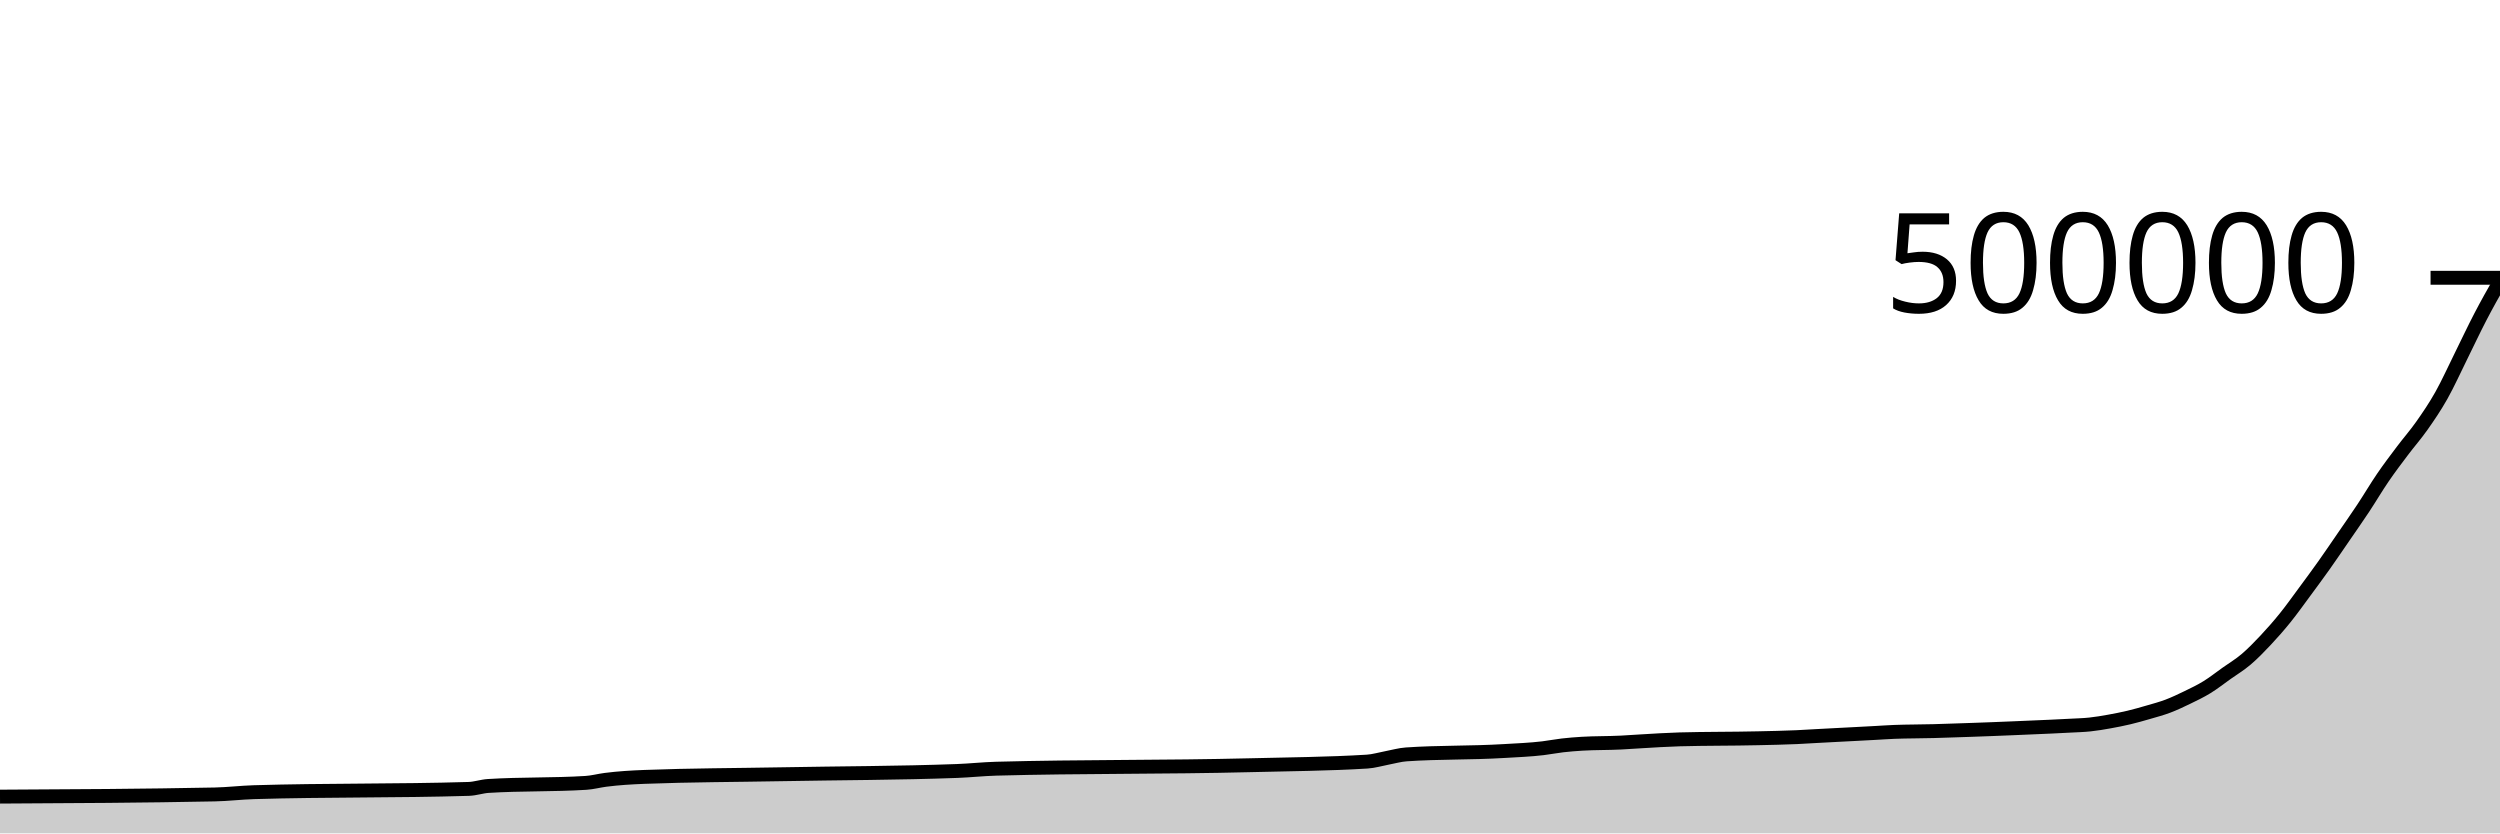
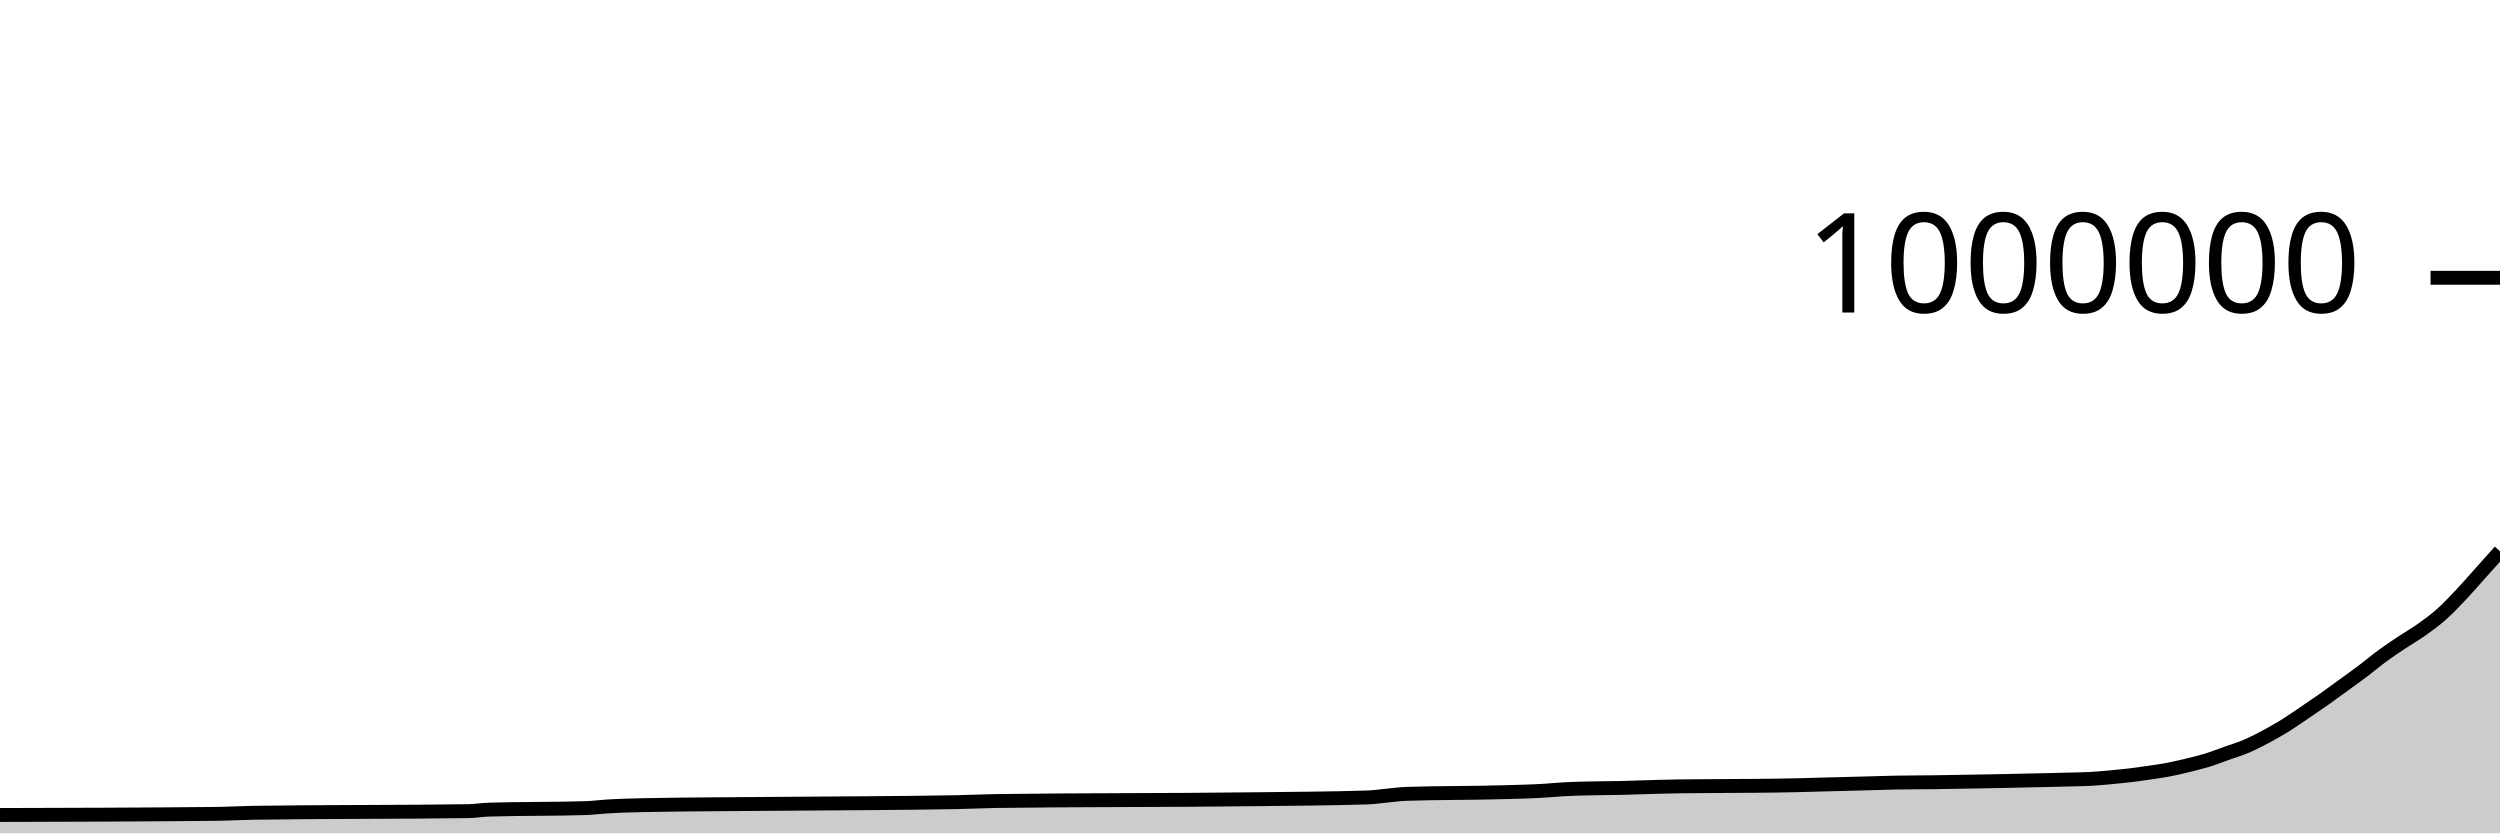
<svg xmlns="http://www.w3.org/2000/svg" viewBox="0 0 180 60">
  <g transform="translate(0,20)">
-     <path class="area" fill="rgba(0, 0, 0, 0.2)" d="M0,37.357C5.156,37.331,10.312,37.305,15.469,37.2C16.406,37.181,17.344,37.066,18.281,37.037C23.438,36.88,28.594,36.959,33.75,36.801C34.219,36.787,34.688,36.618,35.156,36.589C37.5,36.441,39.844,36.515,42.188,36.367C42.656,36.338,43.125,36.208,43.594,36.148C44.531,36.027,45.469,35.972,46.406,35.936C49.688,35.809,52.969,35.808,56.25,35.746C60.469,35.666,64.688,35.667,68.906,35.511C69.844,35.476,70.781,35.372,71.719,35.346C77.812,35.179,83.906,35.251,90,35.096C92.812,35.024,95.625,35.009,98.438,34.835C98.906,34.806,99.375,34.661,99.844,34.574C100.312,34.488,100.781,34.348,101.25,34.316C103.594,34.155,105.938,34.218,108.281,34.075C109.219,34.018,110.156,33.986,111.094,33.873C111.562,33.816,112.031,33.722,112.5,33.668C112.969,33.614,113.438,33.577,113.906,33.549C114.844,33.493,115.781,33.512,116.719,33.464C117.188,33.44,117.656,33.406,118.125,33.378C118.594,33.349,119.062,33.319,119.531,33.295C120,33.271,120.469,33.247,120.938,33.234C122.812,33.181,124.688,33.2,126.562,33.155C127.5,33.133,128.438,33.118,129.375,33.074C129.844,33.052,130.312,33.021,130.781,32.996C131.25,32.97,131.719,32.946,132.188,32.921C132.656,32.897,133.125,32.873,133.594,32.848C134.062,32.823,134.531,32.799,135,32.773C135.469,32.748,135.938,32.713,136.406,32.695C137.344,32.659,138.281,32.667,139.219,32.64C139.688,32.627,140.156,32.61,140.625,32.595C141.094,32.579,141.562,32.564,142.031,32.548C142.5,32.531,142.969,32.514,143.438,32.496C143.906,32.478,144.375,32.459,144.844,32.439C145.312,32.42,145.781,32.399,146.25,32.379C146.719,32.359,147.188,32.339,147.656,32.318C148.125,32.296,148.594,32.273,149.062,32.248C149.531,32.222,150,32.213,150.469,32.163C150.938,32.114,151.406,32.033,151.875,31.949C152.344,31.865,152.812,31.773,153.281,31.661C153.75,31.55,154.219,31.416,154.688,31.279C155.156,31.143,155.625,31.019,156.094,30.841C156.562,30.663,157.031,30.441,157.5,30.213C157.969,29.985,158.438,29.762,158.906,29.474C159.375,29.185,159.844,28.815,160.312,28.482C160.781,28.149,161.25,27.872,161.719,27.474C162.188,27.076,162.656,26.593,163.125,26.095C163.594,25.596,164.062,25.064,164.531,24.483C165,23.901,165.469,23.24,165.938,22.606C166.406,21.972,166.875,21.338,167.344,20.677C167.812,20.016,168.281,19.323,168.75,18.64C169.219,17.958,169.688,17.291,170.156,16.583C170.625,15.875,171.094,15.079,171.562,14.393C172.031,13.706,172.5,13.089,172.969,12.466C173.438,11.843,173.906,11.318,174.375,10.652C174.844,9.986,175.312,9.302,175.781,8.468C176.25,7.634,176.719,6.593,177.188,5.648C177.656,4.703,178.125,3.7,178.594,2.8C179.062,1.899,179.531,1.072,180,0.246L180,40C179.531,40,179.062,40,178.594,40C178.125,40,177.656,40,177.188,40C176.719,40,176.25,40,175.781,40C175.312,40,174.844,40,174.375,40C173.906,40,173.438,40,172.969,40C172.5,40,172.031,40,171.562,40C171.094,40,170.625,40,170.156,40C169.688,40,169.219,40,168.75,40C168.281,40,167.812,40,167.344,40C166.875,40,166.406,40,165.938,40C165.469,40,165,40,164.531,40C164.062,40,163.594,40,163.125,40C162.656,40,162.188,40,161.719,40C161.25,40,160.781,40,160.312,40C159.844,40,159.375,40,158.906,40C158.438,40,157.969,40,157.5,40C157.031,40,156.562,40,156.094,40C155.625,40,155.156,40,154.688,40C154.219,40,153.75,40,153.281,40C152.812,40,152.344,40,151.875,40C151.406,40,150.938,40,150.469,40C150,40,149.531,40,149.062,40C148.594,40,148.125,40,147.656,40C147.188,40,146.719,40,146.25,40C145.781,40,145.312,40,144.844,40C144.375,40,143.906,40,143.438,40C142.969,40,142.5,40,142.031,40C141.562,40,141.094,40,140.625,40C140.156,40,139.688,40,139.219,40C138.281,40,137.344,40,136.406,40C135.938,40,135.469,40,135,40C134.531,40,134.062,40,133.594,40C133.125,40,132.656,40,132.188,40C131.719,40,131.25,40,130.781,40C130.312,40,129.844,40,129.375,40C128.438,40,127.5,40,126.562,40C124.688,40,122.812,40,120.938,40C120.469,40,120,40,119.531,40C119.062,40,118.594,40,118.125,40C117.656,40,117.188,40,116.719,40C115.781,40,114.844,40,113.906,40C113.438,40,112.969,40,112.5,40C112.031,40,111.562,40,111.094,40C110.156,40,109.219,40,108.281,40C105.938,40,103.594,40,101.25,40C100.781,40,100.312,40,99.844,40C99.375,40,98.906,40,98.438,40C95.625,40,92.812,40,90,40C83.906,40,77.812,40,71.719,40C70.781,40,69.844,40,68.906,40C64.688,40,60.469,40,56.25,40C52.969,40,49.688,40,46.406,40C45.469,40,44.531,40,43.594,40C43.125,40,42.656,40,42.188,40C39.844,40,37.5,40,35.156,40C34.688,40,34.219,40,33.75,40C28.594,40,23.438,40,18.281,40C17.344,40,16.406,40,15.469,40C10.312,40,5.156,40,0,40Z" />
-     <path class="line" stroke="black" fill="none" d="M0,37.357C5.156,37.331,10.312,37.305,15.469,37.2C16.406,37.181,17.344,37.066,18.281,37.037C23.438,36.88,28.594,36.959,33.75,36.801C34.219,36.787,34.688,36.618,35.156,36.589C37.5,36.441,39.844,36.515,42.188,36.367C42.656,36.338,43.125,36.208,43.594,36.148C44.531,36.027,45.469,35.972,46.406,35.936C49.688,35.809,52.969,35.808,56.25,35.746C60.469,35.666,64.688,35.667,68.906,35.511C69.844,35.476,70.781,35.372,71.719,35.346C77.812,35.179,83.906,35.251,90,35.096C92.812,35.024,95.625,35.009,98.438,34.835C98.906,34.806,99.375,34.661,99.844,34.574C100.312,34.488,100.781,34.348,101.25,34.316C103.594,34.155,105.938,34.218,108.281,34.075C109.219,34.018,110.156,33.986,111.094,33.873C111.562,33.816,112.031,33.722,112.5,33.668C112.969,33.614,113.438,33.577,113.906,33.549C114.844,33.493,115.781,33.512,116.719,33.464C117.188,33.44,117.656,33.406,118.125,33.378C118.594,33.349,119.062,33.319,119.531,33.295C120,33.271,120.469,33.247,120.938,33.234C122.812,33.181,124.688,33.2,126.562,33.155C127.5,33.133,128.438,33.118,129.375,33.074C129.844,33.052,130.312,33.021,130.781,32.996C131.25,32.97,131.719,32.946,132.188,32.921C132.656,32.897,133.125,32.873,133.594,32.848C134.062,32.823,134.531,32.799,135,32.773C135.469,32.748,135.938,32.713,136.406,32.695C137.344,32.659,138.281,32.667,139.219,32.64C139.688,32.627,140.156,32.61,140.625,32.595C141.094,32.579,141.562,32.564,142.031,32.548C142.5,32.531,142.969,32.514,143.438,32.496C143.906,32.478,144.375,32.459,144.844,32.439C145.312,32.42,145.781,32.399,146.25,32.379C146.719,32.359,147.188,32.339,147.656,32.318C148.125,32.296,148.594,32.273,149.062,32.248C149.531,32.222,150,32.213,150.469,32.163C150.938,32.114,151.406,32.033,151.875,31.949C152.344,31.865,152.812,31.773,153.281,31.661C153.75,31.55,154.219,31.416,154.688,31.279C155.156,31.143,155.625,31.019,156.094,30.841C156.562,30.663,157.031,30.441,157.5,30.213C157.969,29.985,158.438,29.762,158.906,29.474C159.375,29.185,159.844,28.815,160.312,28.482C160.781,28.149,161.25,27.872,161.719,27.474C162.188,27.076,162.656,26.593,163.125,26.095C163.594,25.596,164.062,25.064,164.531,24.483C165,23.901,165.469,23.24,165.938,22.606C166.406,21.972,166.875,21.338,167.344,20.677C167.812,20.016,168.281,19.323,168.75,18.64C169.219,17.958,169.688,17.291,170.156,16.583C170.625,15.875,171.094,15.079,171.562,14.393C172.031,13.706,172.5,13.089,172.969,12.466C173.438,11.843,173.906,11.318,174.375,10.652C174.844,9.986,175.312,9.302,175.781,8.468C176.25,7.634,176.719,6.593,177.188,5.648C177.656,4.703,178.125,3.7,178.594,2.8C179.062,1.899,179.531,1.072,180,0.246" />
+     <path class="area" fill="rgba(0, 0, 0, 0.2)" d="M0,38.679C5.156,38.665,10.312,38.652,15.469,38.6C16.406,38.59,17.344,38.533,18.281,38.519C23.438,38.44,28.594,38.479,33.75,38.401C34.219,38.394,34.688,38.309,35.156,38.294C37.5,38.221,39.844,38.257,42.188,38.184C42.656,38.169,43.125,38.104,43.594,38.074C44.531,38.013,45.469,37.986,46.406,37.968C49.688,37.905,52.969,37.904,56.25,37.873C60.469,37.833,64.688,37.834,68.906,37.755C69.844,37.738,70.781,37.686,71.719,37.673C77.812,37.589,83.906,37.625,90,37.548C92.812,37.512,95.625,37.504,98.438,37.417C98.906,37.403,99.375,37.33,99.844,37.287C100.312,37.244,100.781,37.174,101.25,37.158C103.594,37.078,105.938,37.109,108.281,37.037C109.219,37.009,110.156,36.993,111.094,36.936C111.562,36.908,112.031,36.861,112.5,36.834C112.969,36.807,113.438,36.789,113.906,36.775C114.844,36.746,115.781,36.756,116.719,36.732C117.188,36.72,117.656,36.703,118.125,36.689C118.594,36.675,119.062,36.659,119.531,36.647C120,36.635,120.469,36.623,120.938,36.617C122.812,36.591,124.688,36.6,126.562,36.578C127.5,36.567,128.438,36.559,129.375,36.537C129.844,36.526,130.312,36.511,130.781,36.498C131.25,36.485,131.719,36.473,132.188,36.461C132.656,36.448,133.125,36.436,133.594,36.424C134.062,36.412,134.531,36.399,135,36.387C135.469,36.374,135.938,36.357,136.406,36.347C137.344,36.329,138.281,36.333,139.219,36.32C139.688,36.314,140.156,36.305,140.625,36.297C141.094,36.29,141.562,36.282,142.031,36.274C142.5,36.266,142.969,36.257,143.438,36.248C143.906,36.239,144.375,36.229,144.844,36.22C145.312,36.21,145.781,36.2,146.25,36.189C146.719,36.179,147.188,36.17,147.656,36.159C148.125,36.148,148.594,36.137,149.062,36.124C149.531,36.111,150,36.107,150.469,36.082C150.938,36.057,151.406,36.016,151.875,35.975C152.344,35.933,152.812,35.886,153.281,35.831C153.75,35.775,154.219,35.708,154.688,35.64C155.156,35.571,155.625,35.51,156.094,35.421C156.562,35.332,157.031,35.22,157.5,35.106C157.969,34.992,158.438,34.881,158.906,34.737C159.375,34.593,159.844,34.408,160.312,34.241C160.781,34.074,161.25,33.936,161.719,33.737C162.188,33.538,162.656,33.297,163.125,33.047C163.594,32.798,164.062,32.532,164.531,32.241C165,31.951,165.469,31.62,165.938,31.303C166.406,30.986,166.875,30.669,167.344,30.339C167.812,30.008,168.281,29.661,168.75,29.32C169.219,28.979,169.688,28.646,170.156,28.292C170.625,27.938,171.094,27.539,171.562,27.196C172.031,26.853,172.5,26.545,172.969,26.233C173.438,25.921,173.906,25.659,174.375,25.326C174.844,24.993,175.312,24.651,175.781,24.234C176.25,23.817,176.719,23.32,177.188,22.824C177.656,22.329,178.125,21.784,178.594,21.261C179.062,20.739,179.531,20.214,180,19.689L180,40C179.531,40,179.062,40,178.594,40C178.125,40,177.656,40,177.188,40C176.719,40,176.25,40,175.781,40C175.312,40,174.844,40,174.375,40C173.906,40,173.438,40,172.969,40C172.5,40,172.031,40,171.562,40C171.094,40,170.625,40,170.156,40C169.688,40,169.219,40,168.75,40C168.281,40,167.812,40,167.344,40C166.875,40,166.406,40,165.938,40C165.469,40,165,40,164.531,40C164.062,40,163.594,40,163.125,40C162.656,40,162.188,40,161.719,40C161.25,40,160.781,40,160.312,40C159.844,40,159.375,40,158.906,40C158.438,40,157.969,40,157.5,40C157.031,40,156.562,40,156.094,40C155.625,40,155.156,40,154.688,40C154.219,40,153.75,40,153.281,40C152.812,40,152.344,40,151.875,40C151.406,40,150.938,40,150.469,40C150,40,149.531,40,149.062,40C148.594,40,148.125,40,147.656,40C147.188,40,146.719,40,146.25,40C145.781,40,145.312,40,144.844,40C144.375,40,143.906,40,143.438,40C142.969,40,142.5,40,142.031,40C141.562,40,141.094,40,140.625,40C140.156,40,139.688,40,139.219,40C138.281,40,137.344,40,136.406,40C135.938,40,135.469,40,135,40C134.531,40,134.062,40,133.594,40C133.125,40,132.656,40,132.188,40C131.719,40,131.25,40,130.781,40C130.312,40,129.844,40,129.375,40C128.438,40,127.5,40,126.562,40C124.688,40,122.812,40,120.938,40C120.469,40,120,40,119.531,40C119.062,40,118.594,40,118.125,40C117.656,40,117.188,40,116.719,40C115.781,40,114.844,40,113.906,40C113.438,40,112.969,40,112.5,40C112.031,40,111.562,40,111.094,40C110.156,40,109.219,40,108.281,40C105.938,40,103.594,40,101.25,40C100.781,40,100.312,40,99.844,40C99.375,40,98.906,40,98.438,40C95.625,40,92.812,40,90,40C83.906,40,77.812,40,71.719,40C70.781,40,69.844,40,68.906,40C64.688,40,60.469,40,56.25,40C52.969,40,49.688,40,46.406,40C45.469,40,44.531,40,43.594,40C43.125,40,42.656,40,42.188,40C39.844,40,37.5,40,35.156,40C34.688,40,34.219,40,33.75,40C28.594,40,23.438,40,18.281,40C17.344,40,16.406,40,15.469,40C10.312,40,5.156,40,0,40Z" />
+     <path class="line" stroke="black" fill="none" d="M0,38.679C5.156,38.665,10.312,38.652,15.469,38.6C16.406,38.59,17.344,38.533,18.281,38.519C23.438,38.44,28.594,38.479,33.75,38.401C34.219,38.394,34.688,38.309,35.156,38.294C37.5,38.221,39.844,38.257,42.188,38.184C42.656,38.169,43.125,38.104,43.594,38.074C44.531,38.013,45.469,37.986,46.406,37.968C49.688,37.905,52.969,37.904,56.25,37.873C60.469,37.833,64.688,37.834,68.906,37.755C69.844,37.738,70.781,37.686,71.719,37.673C77.812,37.589,83.906,37.625,90,37.548C92.812,37.512,95.625,37.504,98.438,37.417C98.906,37.403,99.375,37.33,99.844,37.287C100.312,37.244,100.781,37.174,101.25,37.158C103.594,37.078,105.938,37.109,108.281,37.037C109.219,37.009,110.156,36.993,111.094,36.936C111.562,36.908,112.031,36.861,112.5,36.834C112.969,36.807,113.438,36.789,113.906,36.775C114.844,36.746,115.781,36.756,116.719,36.732C117.188,36.72,117.656,36.703,118.125,36.689C118.594,36.675,119.062,36.659,119.531,36.647C120,36.635,120.469,36.623,120.938,36.617C122.812,36.591,124.688,36.6,126.562,36.578C127.5,36.567,128.438,36.559,129.375,36.537C129.844,36.526,130.312,36.511,130.781,36.498C131.25,36.485,131.719,36.473,132.188,36.461C132.656,36.448,133.125,36.436,133.594,36.424C134.062,36.412,134.531,36.399,135,36.387C135.469,36.374,135.938,36.357,136.406,36.347C137.344,36.329,138.281,36.333,139.219,36.32C139.688,36.314,140.156,36.305,140.625,36.297C141.094,36.29,141.562,36.282,142.031,36.274C142.5,36.266,142.969,36.257,143.438,36.248C143.906,36.239,144.375,36.229,144.844,36.22C145.312,36.21,145.781,36.2,146.25,36.189C146.719,36.179,147.188,36.17,147.656,36.159C148.125,36.148,148.594,36.137,149.062,36.124C149.531,36.111,150,36.107,150.469,36.082C150.938,36.057,151.406,36.016,151.875,35.975C152.344,35.933,152.812,35.886,153.281,35.831C153.75,35.775,154.219,35.708,154.688,35.64C155.156,35.571,155.625,35.51,156.094,35.421C156.562,35.332,157.031,35.22,157.5,35.106C157.969,34.992,158.438,34.881,158.906,34.737C159.375,34.593,159.844,34.408,160.312,34.241C160.781,34.074,161.25,33.936,161.719,33.737C162.188,33.538,162.656,33.297,163.125,33.047C163.594,32.798,164.062,32.532,164.531,32.241C165,31.951,165.469,31.62,165.938,31.303C166.406,30.986,166.875,30.669,167.344,30.339C167.812,30.008,168.281,29.661,168.75,29.32C169.219,28.979,169.688,28.646,170.156,28.292C170.625,27.938,171.094,27.539,171.562,27.196C172.031,26.853,172.5,26.545,172.969,26.233C173.438,25.921,173.906,25.659,174.375,25.326C174.844,24.993,175.312,24.651,175.781,24.234C176.25,23.817,176.719,23.32,177.188,22.824C177.656,22.329,178.125,21.784,178.594,21.261C179.062,20.739,179.531,20.214,180,19.689" />
    <path class="axis-ceiling" stroke-width="1" stroke="black" fill="none" d="M175,0L180,0" />
-     <text class="axis-ceiling-label" font-family="sans-serif" text-anchor="end" font-size="10px" x="170" y="2.5">500000</text>
+     <text class="axis-ceiling-label" font-family="sans-serif" text-anchor="end" font-size="10px" x="170" y="2.5">1000000</text>
  </g>
</svg>
